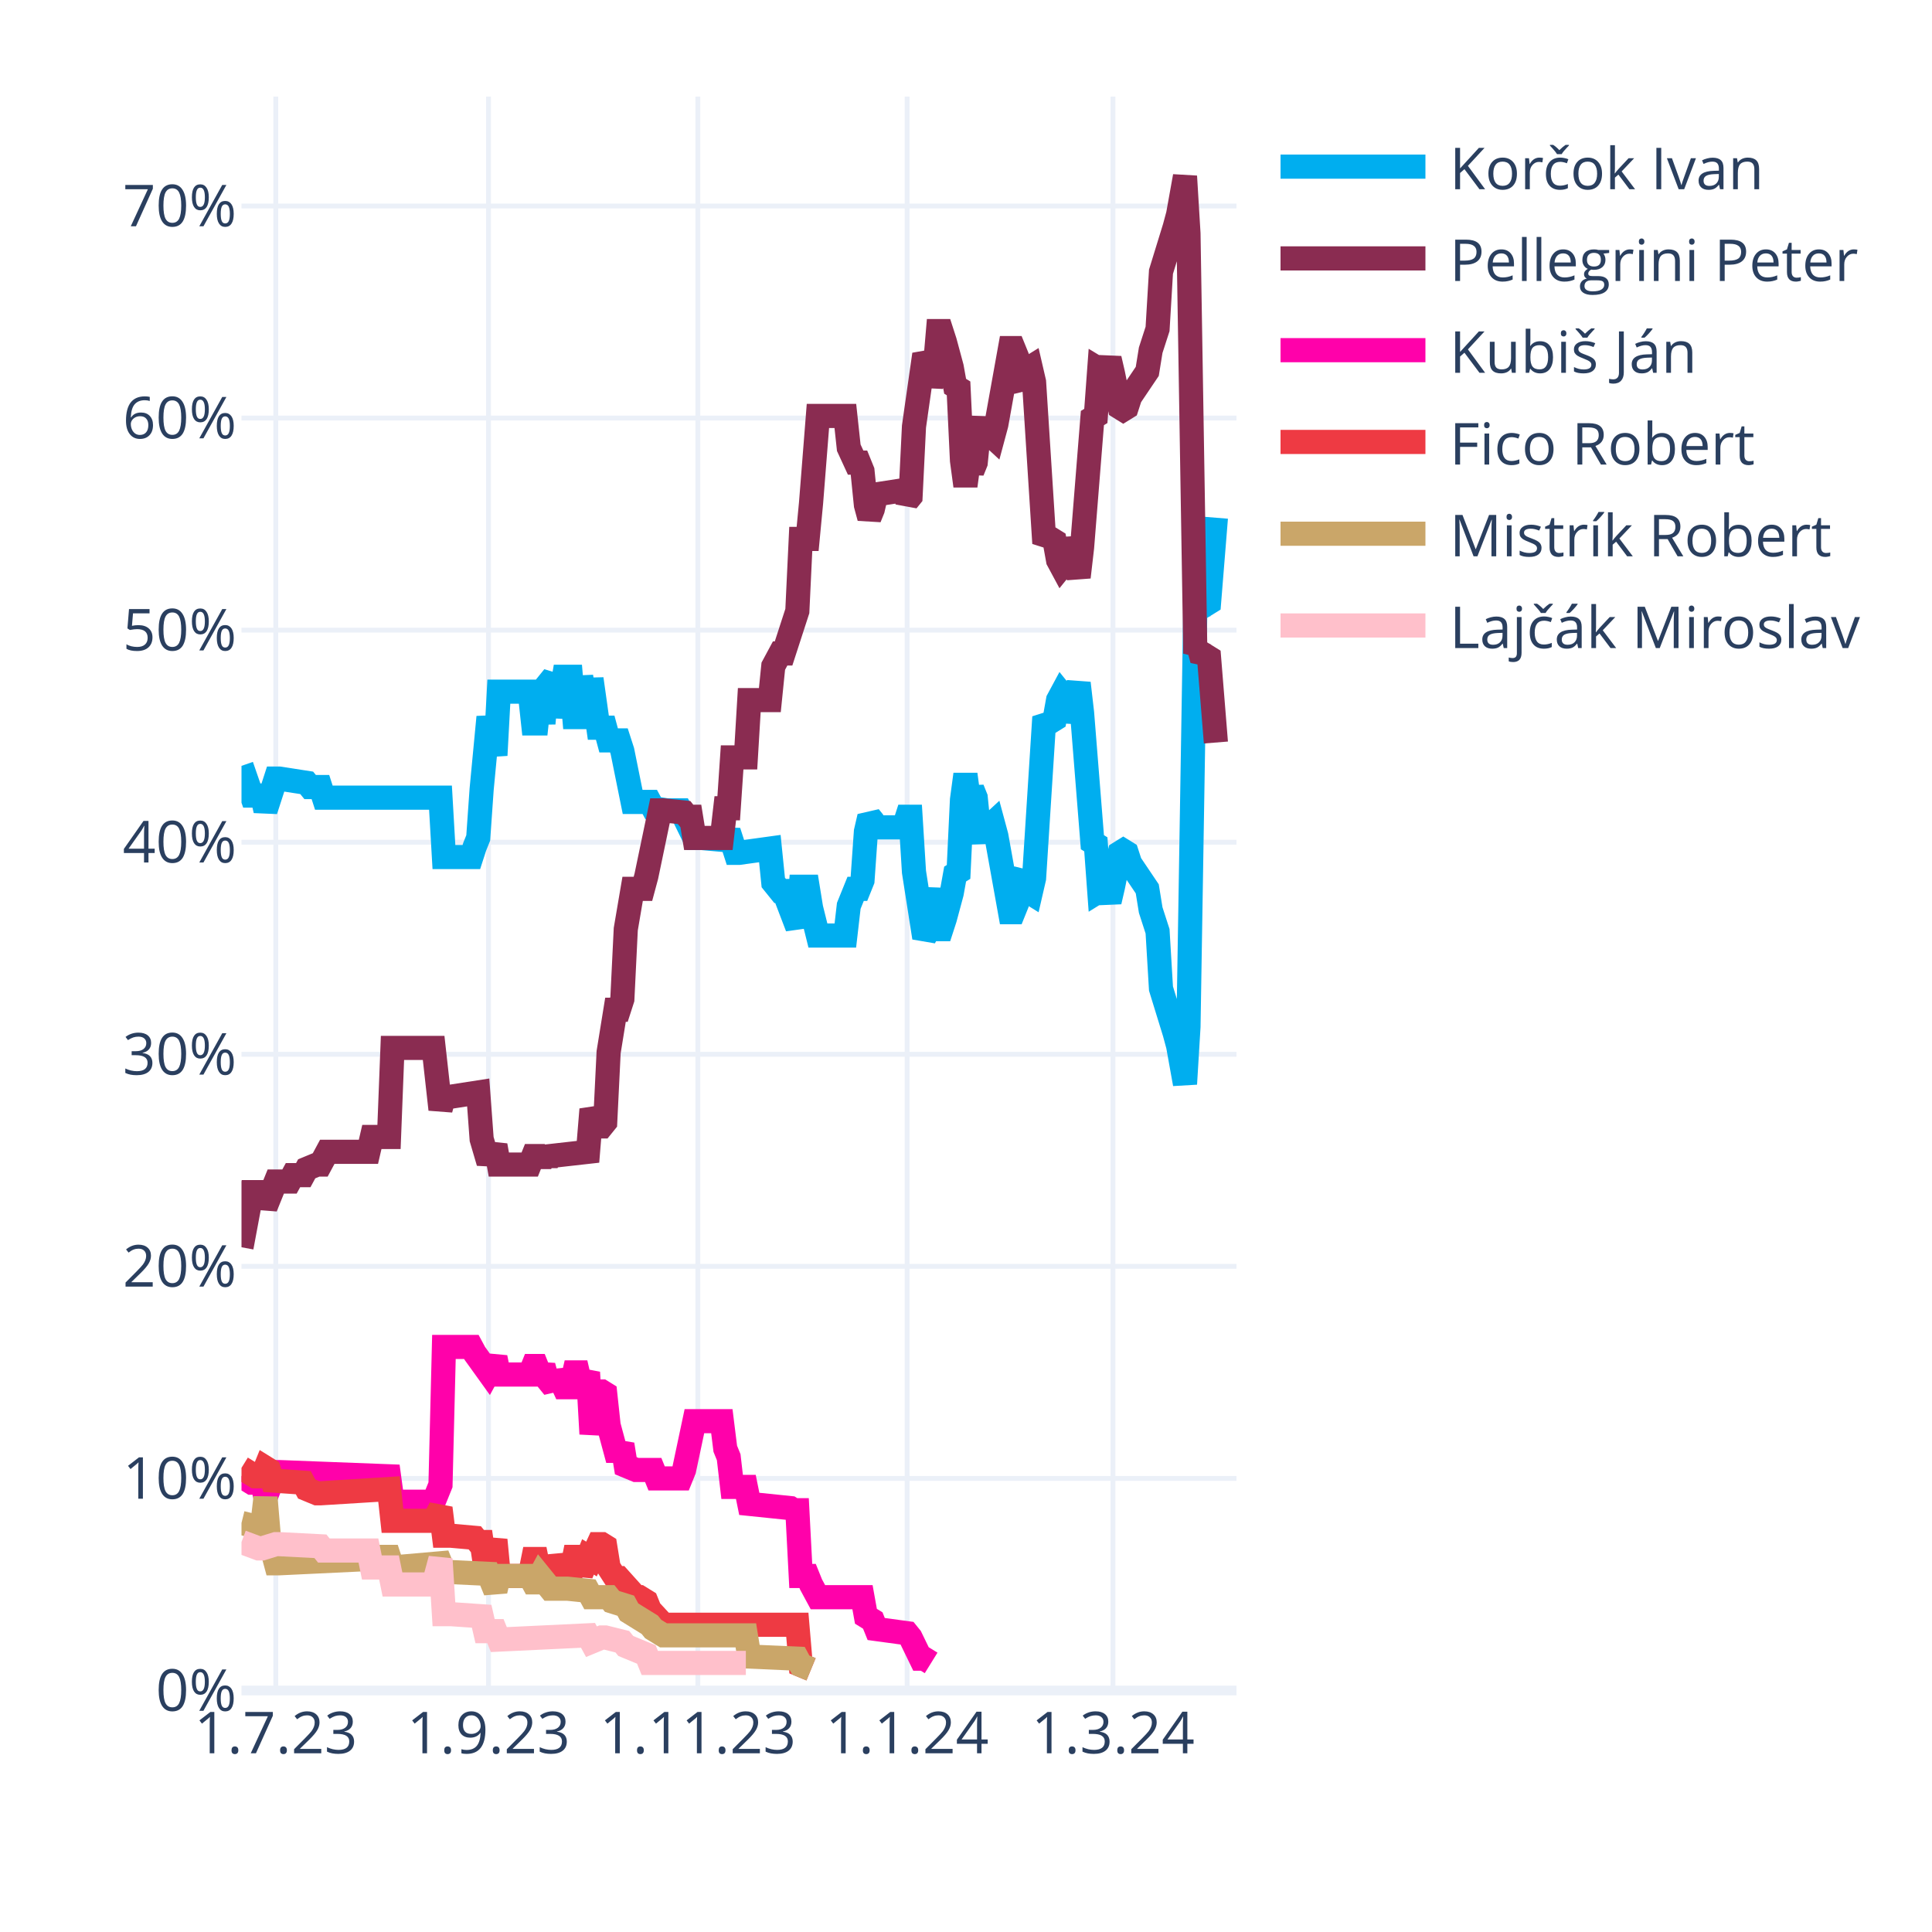
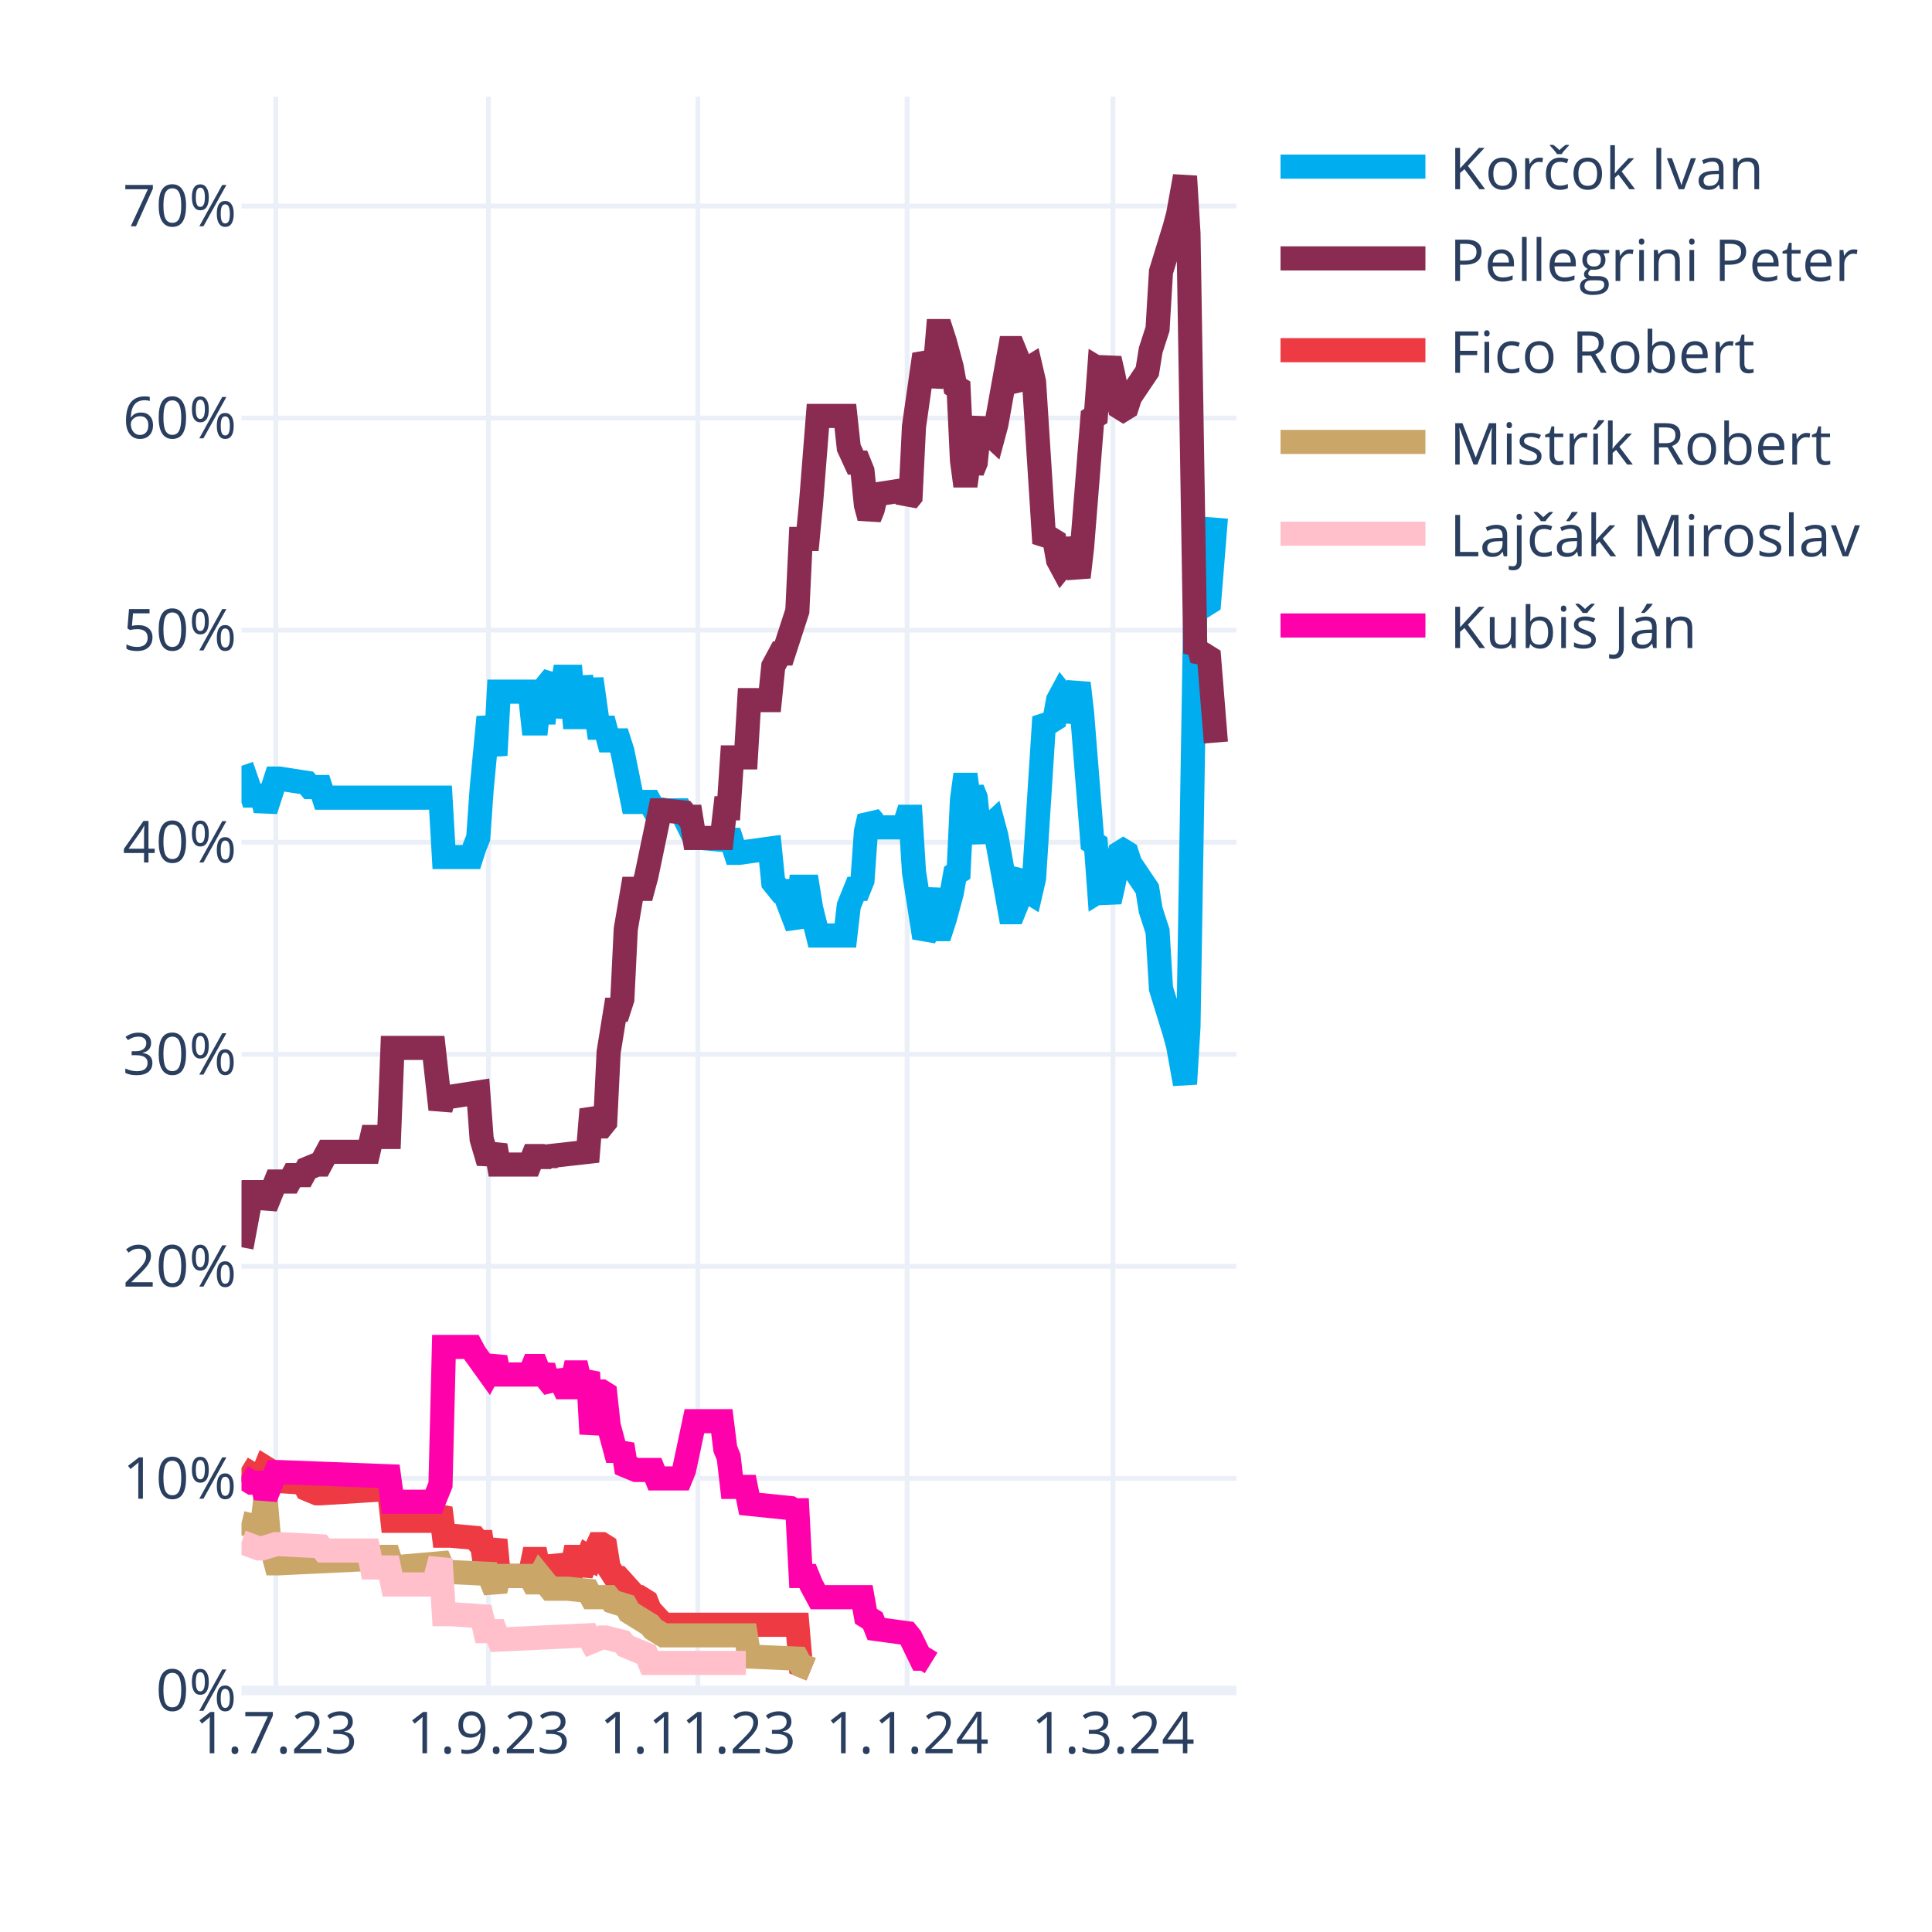
<svg xmlns="http://www.w3.org/2000/svg" class="main-svg" width="400" height="400" style="" viewBox="0 0 400 400">
  <rect x="0" y="0" width="400" height="400" style="fill: rgb(255, 255, 255); fill-opacity: 1;" />
-   <defs id="defs-621d20">
+   <defs id="defs-1b944c">
    <g class="clips">
-       <clipPath id="clip621d20xyplot" class="plotclip">
+       <clipPath id="clip1b944cxyplot" class="plotclip">
        <rect width="206" height="330" />
      </clipPath>
-       <clipPath class="axesclip" id="clip621d20x">
+       <clipPath class="axesclip" id="clip1b944cx">
        <rect x="50" y="0" width="206" height="400" />
      </clipPath>
-       <clipPath class="axesclip" id="clip621d20y">
+       <clipPath class="axesclip" id="clip1b944cy">
        <rect x="0" y="20" width="400" height="330" />
      </clipPath>
-       <clipPath class="axesclip" id="clip621d20xy">
+       <clipPath class="axesclip" id="clip1b944cxy">
        <rect x="50" y="20" width="206" height="330" />
      </clipPath>
    </g>
    <g class="gradients" />
    <g class="patterns" />
  </defs>
  <g class="bglayer" />
  <g class="layer-below">
    <g class="imagelayer" />
    <g class="shapelayer" />
  </g>
  <g class="cartesianlayer">
    <g class="subplot xy">
      <g class="layer-subplot">
        <g class="shapelayer" />
        <g class="imagelayer" />
      </g>
      <g class="minor-gridlayer">
        <g class="x" />
        <g class="y" />
      </g>
      <g class="gridlayer">
        <g class="x">
          <path class="xgrid crisp" transform="translate(57.1,0)" d="M0,20v330" style="stroke: rgb(235, 240, 248); stroke-opacity: 1; stroke-width: 1px;" />
          <path class="xgrid crisp" transform="translate(101.14,0)" d="M0,20v330" style="stroke: rgb(235, 240, 248); stroke-opacity: 1; stroke-width: 1px;" />
          <path class="xgrid crisp" transform="translate(144.48,0)" d="M0,20v330" style="stroke: rgb(235, 240, 248); stroke-opacity: 1; stroke-width: 1px;" />
          <path class="xgrid crisp" transform="translate(187.81,0)" d="M0,20v330" style="stroke: rgb(235, 240, 248); stroke-opacity: 1; stroke-width: 1px;" />
          <path class="xgrid crisp" transform="translate(230.43,0)" d="M0,20v330" style="stroke: rgb(235, 240, 248); stroke-opacity: 1; stroke-width: 1px;" />
        </g>
        <g class="y">
          <path class="ygrid crisp" transform="translate(0,306.09)" d="M50,0h206" style="stroke: rgb(235, 240, 248); stroke-opacity: 1; stroke-width: 1px;" />
          <path class="ygrid crisp" transform="translate(0,262.18)" d="M50,0h206" style="stroke: rgb(235, 240, 248); stroke-opacity: 1; stroke-width: 1px;" />
          <path class="ygrid crisp" transform="translate(0,218.28)" d="M50,0h206" style="stroke: rgb(235, 240, 248); stroke-opacity: 1; stroke-width: 1px;" />
          <path class="ygrid crisp" transform="translate(0,174.37)" d="M50,0h206" style="stroke: rgb(235, 240, 248); stroke-opacity: 1; stroke-width: 1px;" />
          <path class="ygrid crisp" transform="translate(0,130.46)" d="M50,0h206" style="stroke: rgb(235, 240, 248); stroke-opacity: 1; stroke-width: 1px;" />
          <path class="ygrid crisp" transform="translate(0,86.55)" d="M50,0h206" style="stroke: rgb(235, 240, 248); stroke-opacity: 1; stroke-width: 1px;" />
          <path class="ygrid crisp" transform="translate(0,42.65)" d="M50,0h206" style="stroke: rgb(235, 240, 248); stroke-opacity: 1; stroke-width: 1px;" />
        </g>
      </g>
      <g class="zerolinelayer">
        <path class="yzl zl crisp" transform="translate(0,350)" d="M50,0h206" style="stroke: rgb(235, 240, 248); stroke-opacity: 1; stroke-width: 2px;" />
      </g>
      <g class="layer-between">
        <g class="shapelayer" />
        <g class="imagelayer" />
      </g>
      <path class="xlines-below" />
      <path class="ylines-below" />
      <g class="overlines-below" />
      <g class="xaxislayer-below" />
      <g class="yaxislayer-below" />
      <g class="overaxes-below" />
      <g class="overplot">
-         <g class="xy" transform="translate(50,20)" clip-path="url(#clip621d20xyplot)">
+         <g class="xy" transform="translate(50,20)" clip-path="url(#clip1b944cxyplot)">
          <g class="scatterlayer mlayer">
-             <g class="trace scatter trace14f7aa" style="stroke-miterlimit: 2; opacity: 1;">
+             <g class="trace scatter trace07260f" style="stroke-miterlimit: 2; opacity: 1;">
              <g class="fills" />
              <g class="errorbars" />
              <g class="lines">
                <path class="js-line" d="M0,138.56L2.13,144.71L2.84,144.71L4.26,144.71L4.97,147.78L7.1,141.2L7.81,141.2L13.5,142.08L14.21,142.95L16.34,142.95L17.05,145.15L41.2,145.15L41.91,157.44L47.59,157.44L48.3,155.25L49.01,153.49L49.72,143.39L51.14,128.46L51.86,132.42L52.57,136.37L53.28,123.2L59.67,123.2L60.38,129.78L61.09,129.78L61.8,123.2L62.51,129.78L63.22,121.88L64.64,120.12L65.35,128.46L66.77,120.12L67.48,120.12L68.19,120.12L68.9,128.46L69.61,128.46L70.32,120.12L71.74,128.46L72.46,120.56L73.88,130.66L74.59,130.66L75.3,130.66L76.01,133.29L78.14,133.29L78.85,135.49L80.98,146.03L81.69,146.03L84.53,146.03L85.24,147.34L88.08,147.78L88.79,147.78L90.92,147.78L91.63,149.1L93.77,153.49L95.19,153.49L100.16,153.93L100.87,152.17L102.29,156.57L103,156.57L109.39,155.69L110.1,162.71L111.52,164.47L112.23,164.47L115.08,171.93L115.79,163.59L117.21,163.59L117.92,167.98L119.34,173.69L120.05,173.69L125.02,173.69L125.73,167.54L127.15,164.03L127.86,164.03L128.57,162.27L129.28,152.17L129.99,149.1L130.7,149.98L131.41,151.3L137.1,151.3L137.81,149.1L138.52,149.1L139.23,160.52L141.36,174.13L142.07,172.81L143.49,164.03L144.2,172.37L144.91,172.37L145.62,170.18L147.04,164.91L147.75,160.96L148.46,160.52L149.17,145.59L149.88,140.32L150.59,145.59L151.3,143.39L152.01,145.15L152.72,152.17L153.43,153.93L154.14,151.74L155.57,150.42L156.28,153.05L159.12,168.86L159.83,168.86L160.54,167.1L161.25,161.83L161.96,160.96L162.67,164.47L163.38,164.91L164.09,161.83L166.22,128.46L166.93,129.34L167.64,129.34L168.35,128.9L169.06,124.95L169.77,123.63L170.48,124.51L171.19,129.34L173.32,121.44L174.03,127.59L176.17,154.37L176.88,154.81L177.59,164.47L178.3,164.03L179.01,164.47L179.72,166.66L180.43,163.59L181.85,156.57L182.56,156.13L183.27,156.57L183.98,158.76L187.53,164.03L188.24,168.42L189.66,172.81L190.37,184.67L193.21,193.89L193.92,196.52L195.34,204.42L196.06,192.57L197.48,105.63L198.19,106.95L198.9,104.32L199.61,105.19L200.32,104.75L201.74,87.19" style="vector-effect: none; fill: none; stroke: rgb(0, 174, 239); stroke-opacity: 1; stroke-width: 5px; opacity: 1;" />
              </g>
              <g class="points" />
              <g class="text" />
            </g>
-             <g class="trace scatter tracede24f6" style="stroke-miterlimit: 2; opacity: 1;">
+             <g class="trace scatter trace1fd77c" style="stroke-miterlimit: 2; opacity: 1;">
              <g class="fills" />
              <g class="errorbars" />
              <g class="lines">
                <path class="js-line" d="M0,238.23L2.13,226.82L2.84,226.82L4.26,226.82L4.97,229.89L7.1,224.62L7.81,224.62L9.94,224.62L10.66,223.3L12.79,223.3L13.5,221.99L15.63,221.11L16.34,221.11L17.76,218.47L18.47,218.47L26.28,218.47L26.99,215.4L30.54,215.4L31.26,196.96L39.78,196.96L41.2,209.69L41.91,207.06L43.33,207.06L49.01,206.18L49.72,215.84L51.14,220.67L51.86,218.91L52.57,217.16L53.28,221.11L59.67,221.11L60.38,219.35L61.09,219.35L61.8,221.11L62.51,219.35L63.22,220.67L63.93,219.35L71.74,218.47L72.46,209.69L73.88,213.21L74.59,213.21L75.3,212.33L76.01,197.84L77.43,189.06L78.14,189.06L78.85,186.86L79.56,172.37L80.98,164.03L81.69,164.03L83.11,164.03L83.82,161.39L86.66,147.78L87.37,147.78L91.63,148.22L92.34,149.1L93.06,149.1L93.77,153.49L99.45,153.49L100.16,147.34L100.87,147.34L101.58,136.81L104.42,136.81L105.13,124.95L109.39,124.95L110.1,117.93L111.52,115.29L112.23,115.29L115.08,106.51L115.79,91.58L117.21,91.58L117.92,84.12L119.34,66.12L120.05,66.12L125.02,66.12L125.73,72.7L127.15,75.78L127.86,75.78L128.57,77.53L129.28,84.56L129.99,87.19L130.7,85.43L131.41,82.36L137.1,81.48L137.81,83.68L138.52,82.8L139.23,68.31L141.36,53.38L142.07,54.7L142.78,59.97L143.49,56.89L144.2,48.55L144.91,48.55L145.62,50.75L147.04,56.02L147.75,59.97L148.46,60.41L149.17,75.34L149.88,80.61L150.59,75.34L151.3,77.53L152.01,75.78L152.72,68.75L153.43,66.99L154.14,69.19L155.57,70.51L156.28,67.87L159.12,52.07L159.83,52.07L160.54,53.82L161.25,59.09L161.96,59.97L162.67,56.46L163.38,56.02L164.09,59.09L166.22,92.46L166.93,91.58L167.64,91.58L168.35,92.02L169.06,95.97L169.77,97.29L170.48,96.41L171.19,91.58L173.32,99.49L174.03,93.34L176.17,66.55L176.88,66.12L177.59,56.46L178.3,56.89L179.01,56.46L179.72,54.26L180.43,57.33L181.85,64.36L182.56,64.8L183.27,64.36L183.98,62.16L187.53,56.89L188.24,52.5L189.66,48.11L190.37,36.26L193.21,27.04L193.92,24.4L195.34,16.5L196.06,28.36L197.48,115.29L198.19,113.97L198.9,116.61L199.61,115.73L200.32,116.17L201.74,133.73" style="vector-effect: none; fill: none; stroke: rgb(138, 44, 81); stroke-opacity: 1; stroke-width: 5px; opacity: 1;" />
              </g>
              <g class="points" />
              <g class="text" />
            </g>
-             <g class="trace scatter trace4c3543" style="stroke-miterlimit: 2; opacity: 1;">
+             <g class="trace scatter trace182e6f" style="stroke-miterlimit: 2; opacity: 1;">
+               <g class="fills" />
+               <g class="errorbars" />
+               <g class="lines">
+                 <path class="js-line" d="M0,283.9L2.84,285.65L3.55,285.65L4.26,285.65L4.97,283.9L5.68,284.34L6.39,286.53L12.79,286.97L13.5,288.29L15.63,289.17L16.34,289.17L30.54,288.29L31.26,294.87L39.78,294.87L41.2,292.24L41.91,297.95L43.33,297.95L48.3,298.39L49.01,299.26L49.72,299.26L50.43,304.09L51.14,304.09L51.86,301.46L52.57,298.83L53.28,306.29L59.67,306.29L60.38,302.78L61.09,302.78L61.8,306.29L62.51,302.78L63.22,305.85L64.64,305.85L65.35,302.34L66.77,305.85L67.48,305.85L68.19,305.85L68.9,302.34L69.61,302.34L70.32,305.85L71.74,302.34L72.46,302.78L73.88,299.7L74.59,299.7L75.3,300.14L76.01,304.53L77.43,306.73L78.14,306.73L81.69,310.68L82.4,310.68L83.82,311.56L84.53,313.32L87.37,316.39L88.08,316.39L115.08,316.39L115.79,324.73L117.92,325.61" style="vector-effect: none; fill: none; stroke: rgb(238, 58, 67); stroke-opacity: 1; stroke-width: 5px; opacity: 1;" />
+               </g>
+               <g class="points" />
+               <g class="text" />
+             </g>
+             <g class="trace scatter tracede2007" style="stroke-miterlimit: 2; opacity: 1;">
+               <g class="fills" />
+               <g class="errorbars" />
+               <g class="lines">
+                 <path class="js-line" d="M0,295.31L3.55,296.19L4.26,296.19L4.97,290.04L5.68,298.39L7.1,303.66L7.81,303.66L26.28,302.78L26.99,302.34L30.54,302.34L31.26,304.53L41.2,303.66L41.91,305.41L51.14,305.85L51.86,307.61L52.57,309.36L53.28,306.29L59.67,306.29L60.38,307.61L61.09,307.61L61.8,306.29L63.93,308.92L64.64,308.92L66.77,308.92L67.48,308.92L71.74,309.36L72.46,310.68L76.01,310.68L76.72,311.56L79.56,312.44L80.27,313.75L84.53,316.39L85.24,317.27L87.37,318.58L88.08,318.58L104.42,318.58L105.13,322.97L115.08,323.41L115.79,324.73L117.92,325.61" style="vector-effect: none; fill: none; stroke: rgb(202, 166, 105); stroke-opacity: 1; stroke-width: 5px; opacity: 1;" />
+               </g>
+               <g class="points" />
+               <g class="text" />
+             </g>
+             <g class="trace scatter trace5bfa71" style="stroke-miterlimit: 2; opacity: 1;">
+               <g class="fills" />
+               <g class="errorbars" />
+               <g class="lines">
+                 <path class="js-line" d="M0,299.26L3.55,300.58L4.26,300.58L7.1,299.7L7.81,299.7L16.34,300.14L17.05,301.02L26.28,301.02L26.99,304.53L30.54,304.53L31.26,308.05L39.78,308.05L41.2,302.78L41.91,314.19L43.33,314.19L49.72,314.63L50.43,317.71L52.57,317.71L53.28,319.46L71.74,318.58L72.46,319.9L74.59,319.02L75.3,319.02L78.85,319.9L79.56,320.78L83.82,322.54L84.53,324.29L104.42,324.29" style="vector-effect: none; fill: none; stroke: rgb(255, 192, 203); stroke-opacity: 1; stroke-width: 5px; opacity: 1;" />
+               </g>
+               <g class="points" />
+               <g class="text" />
+             </g>
+             <g class="trace scatter trace0b0ce7" style="stroke-miterlimit: 2; opacity: 1;">
              <g class="fills" />
              <g class="errorbars" />
              <g class="lines">
                <path class="js-line" d="M0,285.65L2.13,286.97L2.84,286.97L4.26,286.97L4.97,290.04L7.1,284.78L7.81,284.78L30.54,285.65L31.26,290.92L39.78,290.92L41.2,287.41L41.91,258.87L43.33,258.87L47.59,258.87L48.3,260.19L51.14,264.14L51.86,262.82L52.57,261.07L53.28,264.58L59.67,264.58L60.38,262.82L61.09,262.82L61.8,264.58L62.51,262.82L63.22,265.46L64.64,267.21L65.35,264.14L66.77,267.21L67.48,267.21L68.19,267.21L68.9,264.14L69.61,264.14L70.32,267.21L71.74,264.14L72.46,276.87L73.88,268.09L74.59,268.09L75.3,268.53L76.01,275.12L77.43,280.38L78.14,280.38L78.85,279.07L79.56,283.46L81.69,284.34L82.4,284.34L85.24,284.34L85.95,286.09L90.92,286.09L91.63,284.34L93.77,274.24L95.19,274.24L99.45,274.24L100.16,279.95L100.87,281.7L101.58,287.85L104.42,287.85L105.13,291.36L113.66,292.24L114.37,292.68L115.08,292.68L115.79,306.29L117.21,306.29L117.92,308.05L119.34,310.68L120.05,310.68L128.57,310.68L129.28,314.63L130.7,315.51L131.41,317.27L137.81,318.14L138.52,319.02L140.65,323.41L141.36,323.41L142.78,324.29" style="vector-effect: none; fill: none; stroke: rgb(255, 1, 170); stroke-opacity: 1; stroke-width: 5px; opacity: 1;" />
-               </g>
-               <g class="points" />
-               <g class="text" />
-             </g>
-             <g class="trace scatter trace6e9ef5" style="stroke-miterlimit: 2; opacity: 1;">
-               <g class="fills" />
-               <g class="errorbars" />
-               <g class="lines">
-                 <path class="js-line" d="M0,283.9L2.84,285.65L3.55,285.65L4.26,285.65L4.97,283.9L5.68,284.34L6.39,286.53L12.79,286.97L13.5,288.29L15.63,289.17L16.34,289.17L30.54,288.29L31.26,294.87L39.78,294.87L41.2,292.24L41.91,297.95L43.33,297.95L48.3,298.39L49.01,299.26L49.72,299.26L50.43,304.09L51.14,304.09L51.86,301.46L52.57,298.83L53.28,306.29L59.67,306.29L60.38,302.78L61.09,302.78L61.8,306.29L62.51,302.78L63.22,305.85L64.64,305.85L65.35,302.34L66.77,305.85L67.48,305.85L68.19,305.85L68.9,302.34L69.61,302.34L70.32,305.85L71.74,302.34L72.46,302.78L73.88,299.7L74.59,299.7L75.3,300.14L76.01,304.53L77.43,306.73L78.14,306.73L81.69,310.68L82.4,310.68L83.82,311.56L84.53,313.32L87.37,316.39L88.08,316.39L115.08,316.39L115.79,324.73L117.92,325.61" style="vector-effect: none; fill: none; stroke: rgb(238, 58, 67); stroke-opacity: 1; stroke-width: 5px; opacity: 1;" />
-               </g>
-               <g class="points" />
-               <g class="text" />
-             </g>
-             <g class="trace scatter tracef61ee4" style="stroke-miterlimit: 2; opacity: 1;">
-               <g class="fills" />
-               <g class="errorbars" />
-               <g class="lines">
-                 <path class="js-line" d="M0,295.31L3.55,296.19L4.26,296.19L4.97,290.04L5.68,298.39L7.1,303.66L7.81,303.66L26.28,302.78L26.99,302.34L30.54,302.34L31.26,304.53L41.2,303.66L41.91,305.41L51.14,305.85L51.86,307.61L52.57,309.36L53.28,306.29L59.67,306.29L60.38,307.61L61.09,307.61L61.8,306.29L63.93,308.92L64.64,308.92L66.77,308.92L67.48,308.92L71.74,309.36L72.46,310.68L76.01,310.68L76.72,311.56L79.56,312.44L80.27,313.75L84.53,316.39L85.24,317.27L87.37,318.58L88.08,318.58L104.42,318.58L105.13,322.97L115.08,323.41L115.79,324.73L117.92,325.61" style="vector-effect: none; fill: none; stroke: rgb(202, 166, 105); stroke-opacity: 1; stroke-width: 5px; opacity: 1;" />
-               </g>
-               <g class="points" />
-               <g class="text" />
-             </g>
-             <g class="trace scatter trace99c9df" style="stroke-miterlimit: 2; opacity: 1;">
-               <g class="fills" />
-               <g class="errorbars" />
-               <g class="lines">
-                 <path class="js-line" d="M0,299.26L3.55,300.58L4.26,300.58L7.1,299.7L7.81,299.7L16.34,300.14L17.05,301.02L26.28,301.02L26.99,304.53L30.54,304.53L31.26,308.05L39.78,308.05L41.2,302.78L41.91,314.19L43.33,314.19L49.72,314.63L50.43,317.71L52.57,317.71L53.28,319.46L71.74,318.58L72.46,319.9L74.59,319.02L75.3,319.02L78.85,319.9L79.56,320.78L83.82,322.54L84.53,324.29L104.42,324.29" style="vector-effect: none; fill: none; stroke: rgb(255, 192, 203); stroke-opacity: 1; stroke-width: 5px; opacity: 1;" />
              </g>
              <g class="points" />
              <g class="text" />
            </g>
          </g>
        </g>
      </g>
      <path class="xlines-above crisp" d="M0,0" style="fill: none;" />
      <path class="ylines-above crisp" d="M0,0" style="fill: none;" />
      <g class="overlines-above" />
      <g class="xaxislayer-above">
        <g class="xtick">
          <text text-anchor="middle" x="0" y="363" transform="translate(57.1,0)" style="font-family: 'Open Sans', verdana, arial, sans-serif; font-size: 12px; fill: rgb(42, 63, 95); fill-opacity: 1; white-space: pre; opacity: 1;">1.7.23</text>
        </g>
        <g class="xtick">
          <text text-anchor="middle" x="0" y="363" style="font-family: 'Open Sans', verdana, arial, sans-serif; font-size: 12px; fill: rgb(42, 63, 95); fill-opacity: 1; white-space: pre; opacity: 1;" transform="translate(101.14,0)">1.9.23</text>
        </g>
        <g class="xtick">
          <text text-anchor="middle" x="0" y="363" style="font-family: 'Open Sans', verdana, arial, sans-serif; font-size: 12px; fill: rgb(42, 63, 95); fill-opacity: 1; white-space: pre; opacity: 1;" transform="translate(144.48,0)">1.11.23</text>
        </g>
        <g class="xtick">
          <text text-anchor="middle" x="0" y="363" style="font-family: 'Open Sans', verdana, arial, sans-serif; font-size: 12px; fill: rgb(42, 63, 95); fill-opacity: 1; white-space: pre; opacity: 1;" transform="translate(187.81,0)">1.1.24</text>
        </g>
        <g class="xtick">
          <text text-anchor="middle" x="0" y="363" style="font-family: 'Open Sans', verdana, arial, sans-serif; font-size: 12px; fill: rgb(42, 63, 95); fill-opacity: 1; white-space: pre; opacity: 1;" transform="translate(230.43,0)">1.3.24</text>
        </g>
      </g>
      <g class="yaxislayer-above">
        <g class="ytick">
          <text text-anchor="end" x="49" y="4.2" transform="translate(0,350)" style="font-family: 'Open Sans', verdana, arial, sans-serif; font-size: 12px; fill: rgb(42, 63, 95); fill-opacity: 1; white-space: pre; opacity: 1;">0%</text>
        </g>
        <g class="ytick">
          <text text-anchor="end" x="49" y="4.2" style="font-family: 'Open Sans', verdana, arial, sans-serif; font-size: 12px; fill: rgb(42, 63, 95); fill-opacity: 1; white-space: pre; opacity: 1;" transform="translate(0,306.09)">10%</text>
        </g>
        <g class="ytick">
          <text text-anchor="end" x="49" y="4.2" style="font-family: 'Open Sans', verdana, arial, sans-serif; font-size: 12px; fill: rgb(42, 63, 95); fill-opacity: 1; white-space: pre; opacity: 1;" transform="translate(0,262.18)">20%</text>
        </g>
        <g class="ytick">
          <text text-anchor="end" x="49" y="4.2" style="font-family: 'Open Sans', verdana, arial, sans-serif; font-size: 12px; fill: rgb(42, 63, 95); fill-opacity: 1; white-space: pre; opacity: 1;" transform="translate(0,218.28)">30%</text>
        </g>
        <g class="ytick">
          <text text-anchor="end" x="49" y="4.2" style="font-family: 'Open Sans', verdana, arial, sans-serif; font-size: 12px; fill: rgb(42, 63, 95); fill-opacity: 1; white-space: pre; opacity: 1;" transform="translate(0,174.37)">40%</text>
        </g>
        <g class="ytick">
          <text text-anchor="end" x="49" y="4.2" style="font-family: 'Open Sans', verdana, arial, sans-serif; font-size: 12px; fill: rgb(42, 63, 95); fill-opacity: 1; white-space: pre; opacity: 1;" transform="translate(0,130.46)">50%</text>
        </g>
        <g class="ytick">
          <text text-anchor="end" x="49" y="4.2" style="font-family: 'Open Sans', verdana, arial, sans-serif; font-size: 12px; fill: rgb(42, 63, 95); fill-opacity: 1; white-space: pre; opacity: 1;" transform="translate(0,86.55)">60%</text>
        </g>
        <g class="ytick">
          <text text-anchor="end" x="49" y="4.2" style="font-family: 'Open Sans', verdana, arial, sans-serif; font-size: 12px; fill: rgb(42, 63, 95); fill-opacity: 1; white-space: pre; opacity: 1;" transform="translate(0,42.65)">70%</text>
        </g>
      </g>
      <g class="overaxes-above" />
    </g>
  </g>
  <g class="polarlayer" />
  <g class="smithlayer" />
  <g class="ternarylayer" />
  <g class="geolayer" />
  <g class="funnelarealayer" />
  <g class="pielayer" />
  <g class="iciclelayer" />
  <g class="treemaplayer" />
  <g class="sunburstlayer" />
  <g class="glimages" />
-   <defs id="topdefs-621d20">
+   <defs id="topdefs-1b944c">
    <g class="clips" />
-     <clipPath id="legend621d20">
+     <clipPath id="legend1b944c">
      <rect width="128" height="124" x="0" y="0" />
    </clipPath>
  </defs>
  <g class="layer-above">
    <g class="imagelayer" />
    <g class="shapelayer" />
  </g>
  <g class="infolayer">
    <g class="legend" pointer-events="all" transform="translate(260.12,20)">
      <rect class="bg" shape-rendering="crispEdges" width="128" height="124" x="0" y="0" style="stroke: rgb(68, 68, 68); stroke-opacity: 1; fill: rgb(255, 255, 255); fill-opacity: 1; stroke-width: 0px;" />
-       <g class="scrollbox" transform="" clip-path="url(#legend621d20)">
+       <g class="scrollbox" transform="" clip-path="url(#legend1b944c)">
        <g class="groups">
          <g class="traces" transform="translate(0,14.5)" style="opacity: 1;">
            <text class="legendtext" text-anchor="start" x="40" y="4.68" style="font-family: 'Open Sans', verdana, arial, sans-serif; font-size: 12px; fill: rgb(42, 63, 95); fill-opacity: 1; white-space: pre;">Korčok Ivan</text>
            <g class="layers" style="opacity: 1;">
              <g class="legendfill" />
              <g class="legendlines">
                <path class="js-line" d="M5,0h30" style="fill: none; stroke: rgb(0, 174, 239); stroke-opacity: 1; stroke-width: 5px;" />
              </g>
              <g class="legendsymbols">
                <g class="legendpoints" />
              </g>
            </g>
            <rect class="legendtoggle" x="0" y="-9.5" width="122.703" height="19" style="fill: rgb(0, 0, 0); fill-opacity: 0;" />
          </g>
          <g class="traces" transform="translate(0,33.5)" style="opacity: 1;">
            <text class="legendtext" text-anchor="start" x="40" y="4.68" style="font-family: 'Open Sans', verdana, arial, sans-serif; font-size: 12px; fill: rgb(42, 63, 95); fill-opacity: 1; white-space: pre;">Pellegrini Peter</text>
            <g class="layers" style="opacity: 1;">
              <g class="legendfill" />
              <g class="legendlines">
                <path class="js-line" d="M5,0h30" style="fill: none; stroke: rgb(138, 44, 81); stroke-opacity: 1; stroke-width: 5px;" />
              </g>
              <g class="legendsymbols">
                <g class="legendpoints" />
              </g>
            </g>
            <rect class="legendtoggle" x="0" y="-9.5" width="122.703" height="19" style="fill: rgb(0, 0, 0); fill-opacity: 0;" />
          </g>
          <g class="traces" transform="translate(0,52.5)" style="opacity: 1;">
+             <text class="legendtext" text-anchor="start" x="40" y="4.68" style="font-family: 'Open Sans', verdana, arial, sans-serif; font-size: 12px; fill: rgb(42, 63, 95); fill-opacity: 1; white-space: pre;">Fico Robert</text>
+             <g class="layers" style="opacity: 1;">
+               <g class="legendfill" />
+               <g class="legendlines">
+                 <path class="js-line" d="M5,0h30" style="fill: none; stroke: rgb(238, 58, 67); stroke-opacity: 1; stroke-width: 5px;" />
+               </g>
+               <g class="legendsymbols">
+                 <g class="legendpoints" />
+               </g>
+             </g>
+             <rect class="legendtoggle" x="0" y="-9.5" width="122.703" height="19" style="fill: rgb(0, 0, 0); fill-opacity: 0;" />
+           </g>
+           <g class="traces" transform="translate(0,71.5)" style="opacity: 1;">
+             <text class="legendtext" text-anchor="start" x="40" y="4.68" style="font-family: 'Open Sans', verdana, arial, sans-serif; font-size: 12px; fill: rgb(42, 63, 95); fill-opacity: 1; white-space: pre;">Mistrík Robert</text>
+             <g class="layers" style="opacity: 1;">
+               <g class="legendfill" />
+               <g class="legendlines">
+                 <path class="js-line" d="M5,0h30" style="fill: none; stroke: rgb(202, 166, 105); stroke-opacity: 1; stroke-width: 5px;" />
+               </g>
+               <g class="legendsymbols">
+                 <g class="legendpoints" />
+               </g>
+             </g>
+             <rect class="legendtoggle" x="0" y="-9.5" width="122.703" height="19" style="fill: rgb(0, 0, 0); fill-opacity: 0;" />
+           </g>
+           <g class="traces" transform="translate(0,90.5)" style="opacity: 1;">
+             <text class="legendtext" text-anchor="start" x="40" y="4.68" style="font-family: 'Open Sans', verdana, arial, sans-serif; font-size: 12px; fill: rgb(42, 63, 95); fill-opacity: 1; white-space: pre;">Lajčák Miroslav</text>
+             <g class="layers" style="opacity: 1;">
+               <g class="legendfill" />
+               <g class="legendlines">
+                 <path class="js-line" d="M5,0h30" style="fill: none; stroke: rgb(255, 192, 203); stroke-opacity: 1; stroke-width: 5px;" />
+               </g>
+               <g class="legendsymbols">
+                 <g class="legendpoints" />
+               </g>
+             </g>
+             <rect class="legendtoggle" x="0" y="-9.5" width="122.703" height="19" style="fill: rgb(0, 0, 0); fill-opacity: 0;" />
+           </g>
+           <g class="traces" transform="translate(0,109.5)" style="opacity: 1;">
            <text class="legendtext" text-anchor="start" x="40" y="4.68" style="font-family: 'Open Sans', verdana, arial, sans-serif; font-size: 12px; fill: rgb(42, 63, 95); fill-opacity: 1; white-space: pre;">Kubiš Ján</text>
            <g class="layers" style="opacity: 1;">
              <g class="legendfill" />
              <g class="legendlines">
                <path class="js-line" d="M5,0h30" style="fill: none; stroke: rgb(255, 1, 170); stroke-opacity: 1; stroke-width: 5px;" />
-               </g>
-               <g class="legendsymbols">
-                 <g class="legendpoints" />
-               </g>
-             </g>
-             <rect class="legendtoggle" x="0" y="-9.5" width="122.703" height="19" style="fill: rgb(0, 0, 0); fill-opacity: 0;" />
-           </g>
-           <g class="traces" transform="translate(0,71.5)" style="opacity: 1;">
-             <text class="legendtext" text-anchor="start" x="40" y="4.68" style="font-family: 'Open Sans', verdana, arial, sans-serif; font-size: 12px; fill: rgb(42, 63, 95); fill-opacity: 1; white-space: pre;">Fico Robert</text>
-             <g class="layers" style="opacity: 1;">
-               <g class="legendfill" />
-               <g class="legendlines">
-                 <path class="js-line" d="M5,0h30" style="fill: none; stroke: rgb(238, 58, 67); stroke-opacity: 1; stroke-width: 5px;" />
-               </g>
-               <g class="legendsymbols">
-                 <g class="legendpoints" />
-               </g>
-             </g>
-             <rect class="legendtoggle" x="0" y="-9.5" width="122.703" height="19" style="fill: rgb(0, 0, 0); fill-opacity: 0;" />
-           </g>
-           <g class="traces" transform="translate(0,90.5)" style="opacity: 1;">
-             <text class="legendtext" text-anchor="start" x="40" y="4.68" style="font-family: 'Open Sans', verdana, arial, sans-serif; font-size: 12px; fill: rgb(42, 63, 95); fill-opacity: 1; white-space: pre;">Mistrík Robert</text>
-             <g class="layers" style="opacity: 1;">
-               <g class="legendfill" />
-               <g class="legendlines">
-                 <path class="js-line" d="M5,0h30" style="fill: none; stroke: rgb(202, 166, 105); stroke-opacity: 1; stroke-width: 5px;" />
-               </g>
-               <g class="legendsymbols">
-                 <g class="legendpoints" />
-               </g>
-             </g>
-             <rect class="legendtoggle" x="0" y="-9.5" width="122.703" height="19" style="fill: rgb(0, 0, 0); fill-opacity: 0;" />
-           </g>
-           <g class="traces" transform="translate(0,109.5)" style="opacity: 1;">
-             <text class="legendtext" text-anchor="start" x="40" y="4.68" style="font-family: 'Open Sans', verdana, arial, sans-serif; font-size: 12px; fill: rgb(42, 63, 95); fill-opacity: 1; white-space: pre;">Lajčák Miroslav</text>
-             <g class="layers" style="opacity: 1;">
-               <g class="legendfill" />
-               <g class="legendlines">
-                 <path class="js-line" d="M5,0h30" style="fill: none; stroke: rgb(255, 192, 203); stroke-opacity: 1; stroke-width: 5px;" />
              </g>
              <g class="legendsymbols">
                <g class="legendpoints" />
              </g>
            </g>
            <rect class="legendtoggle" x="0" y="-9.5" width="122.703" height="19" style="fill: rgb(0, 0, 0); fill-opacity: 0;" />
          </g>
        </g>
      </g>
      <rect class="scrollbar" rx="20" ry="3" width="0" height="0" x="0" y="0" style="fill: rgb(128, 139, 164); fill-opacity: 1;" />
    </g>
    <g class="g-gtitle" />
    <g class="g-xtitle" />
    <g class="g-ytitle" />
  </g>
</svg>
